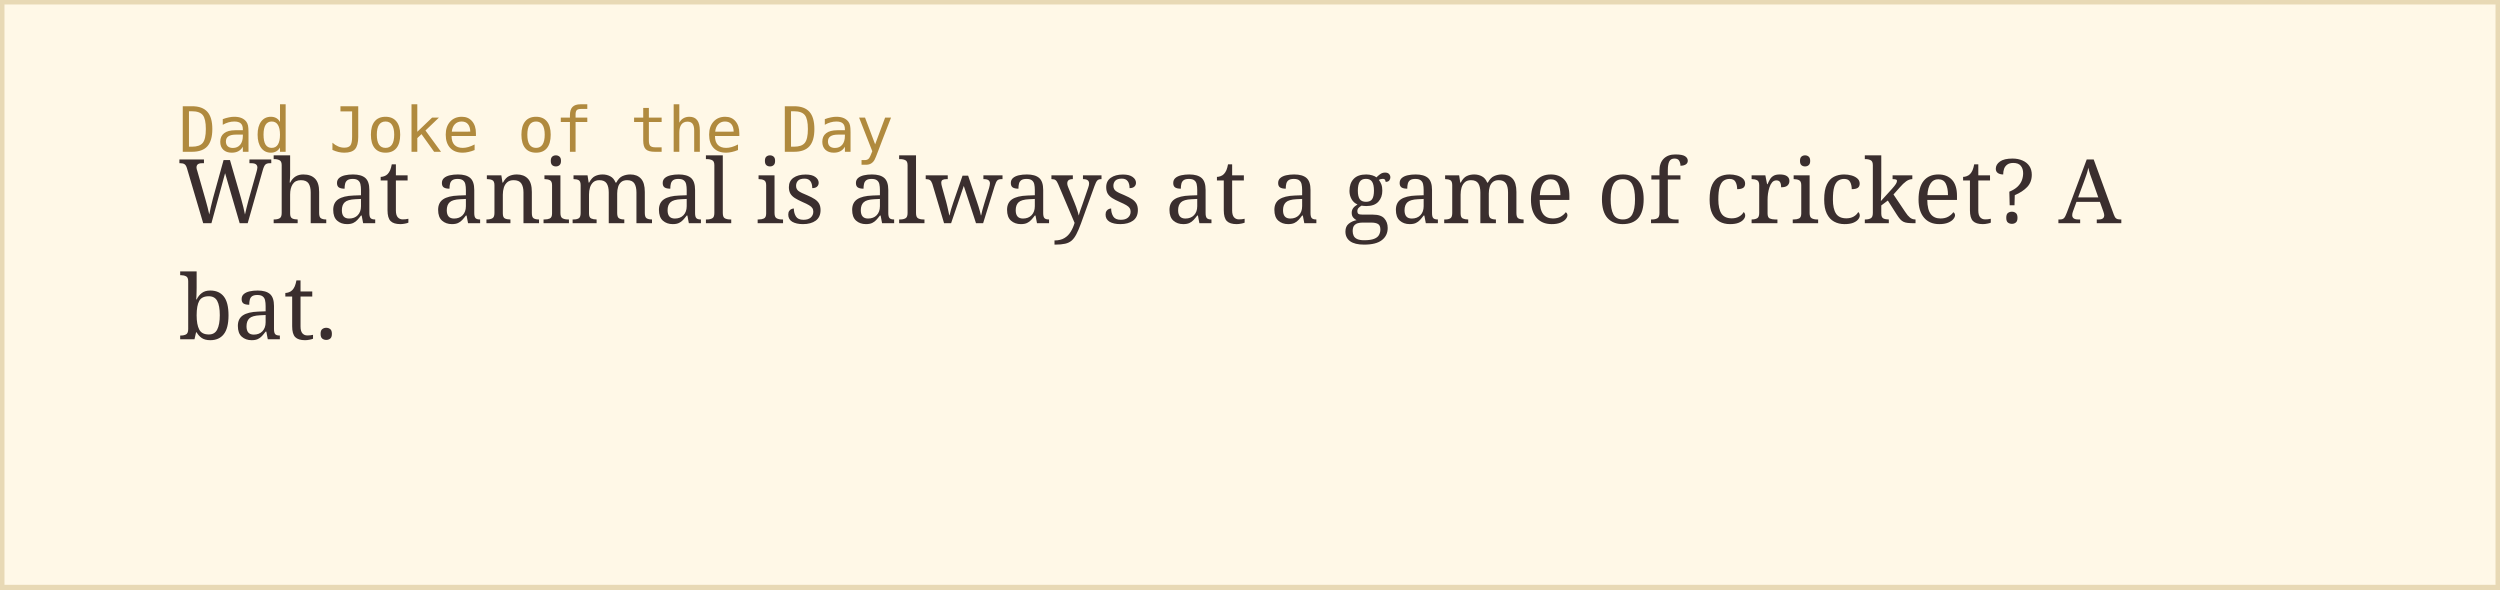
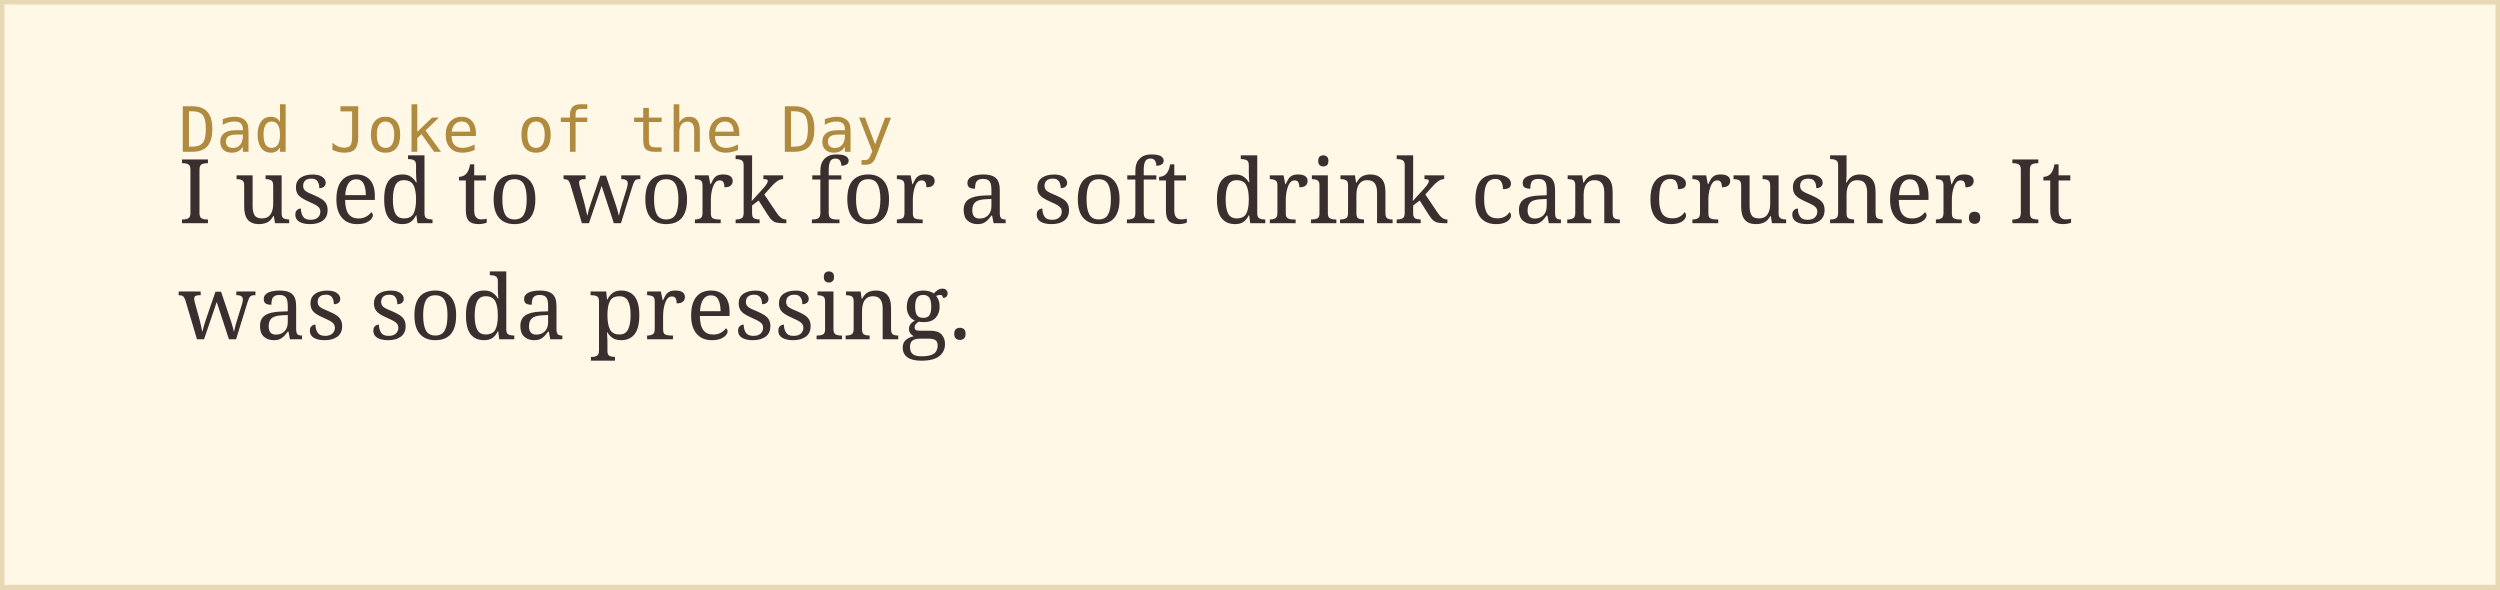
<svg xmlns="http://www.w3.org/2000/svg" width="560" height="132">
  <rect width="100%" height="100%" fill="#fff8e7" stroke="#e8d9b5" stroke-width="2" />
  <text x="40" y="34" font-family="monospace" font-size="14" fill="#b08a3e">Dad Joke of the Day</text>
-   <text x="40" y="50" font-family="Georgia, serif" font-size="20" fill="#3a2e2e">What animal is always at a game of cricket? A</text>
-   <text x="40" y="76" font-family="Georgia, serif" font-size="20" fill="#3a2e2e">bat.</text>
+   <text x="40" y="50" font-family="Georgia, serif" font-size="20" fill="#3a2e2e">I used to work for a soft drink can crusher. It</text>
+   <text x="40" y="76" font-family="Georgia, serif" font-size="20" fill="#3a2e2e">was soda pressing.</text>
</svg>
